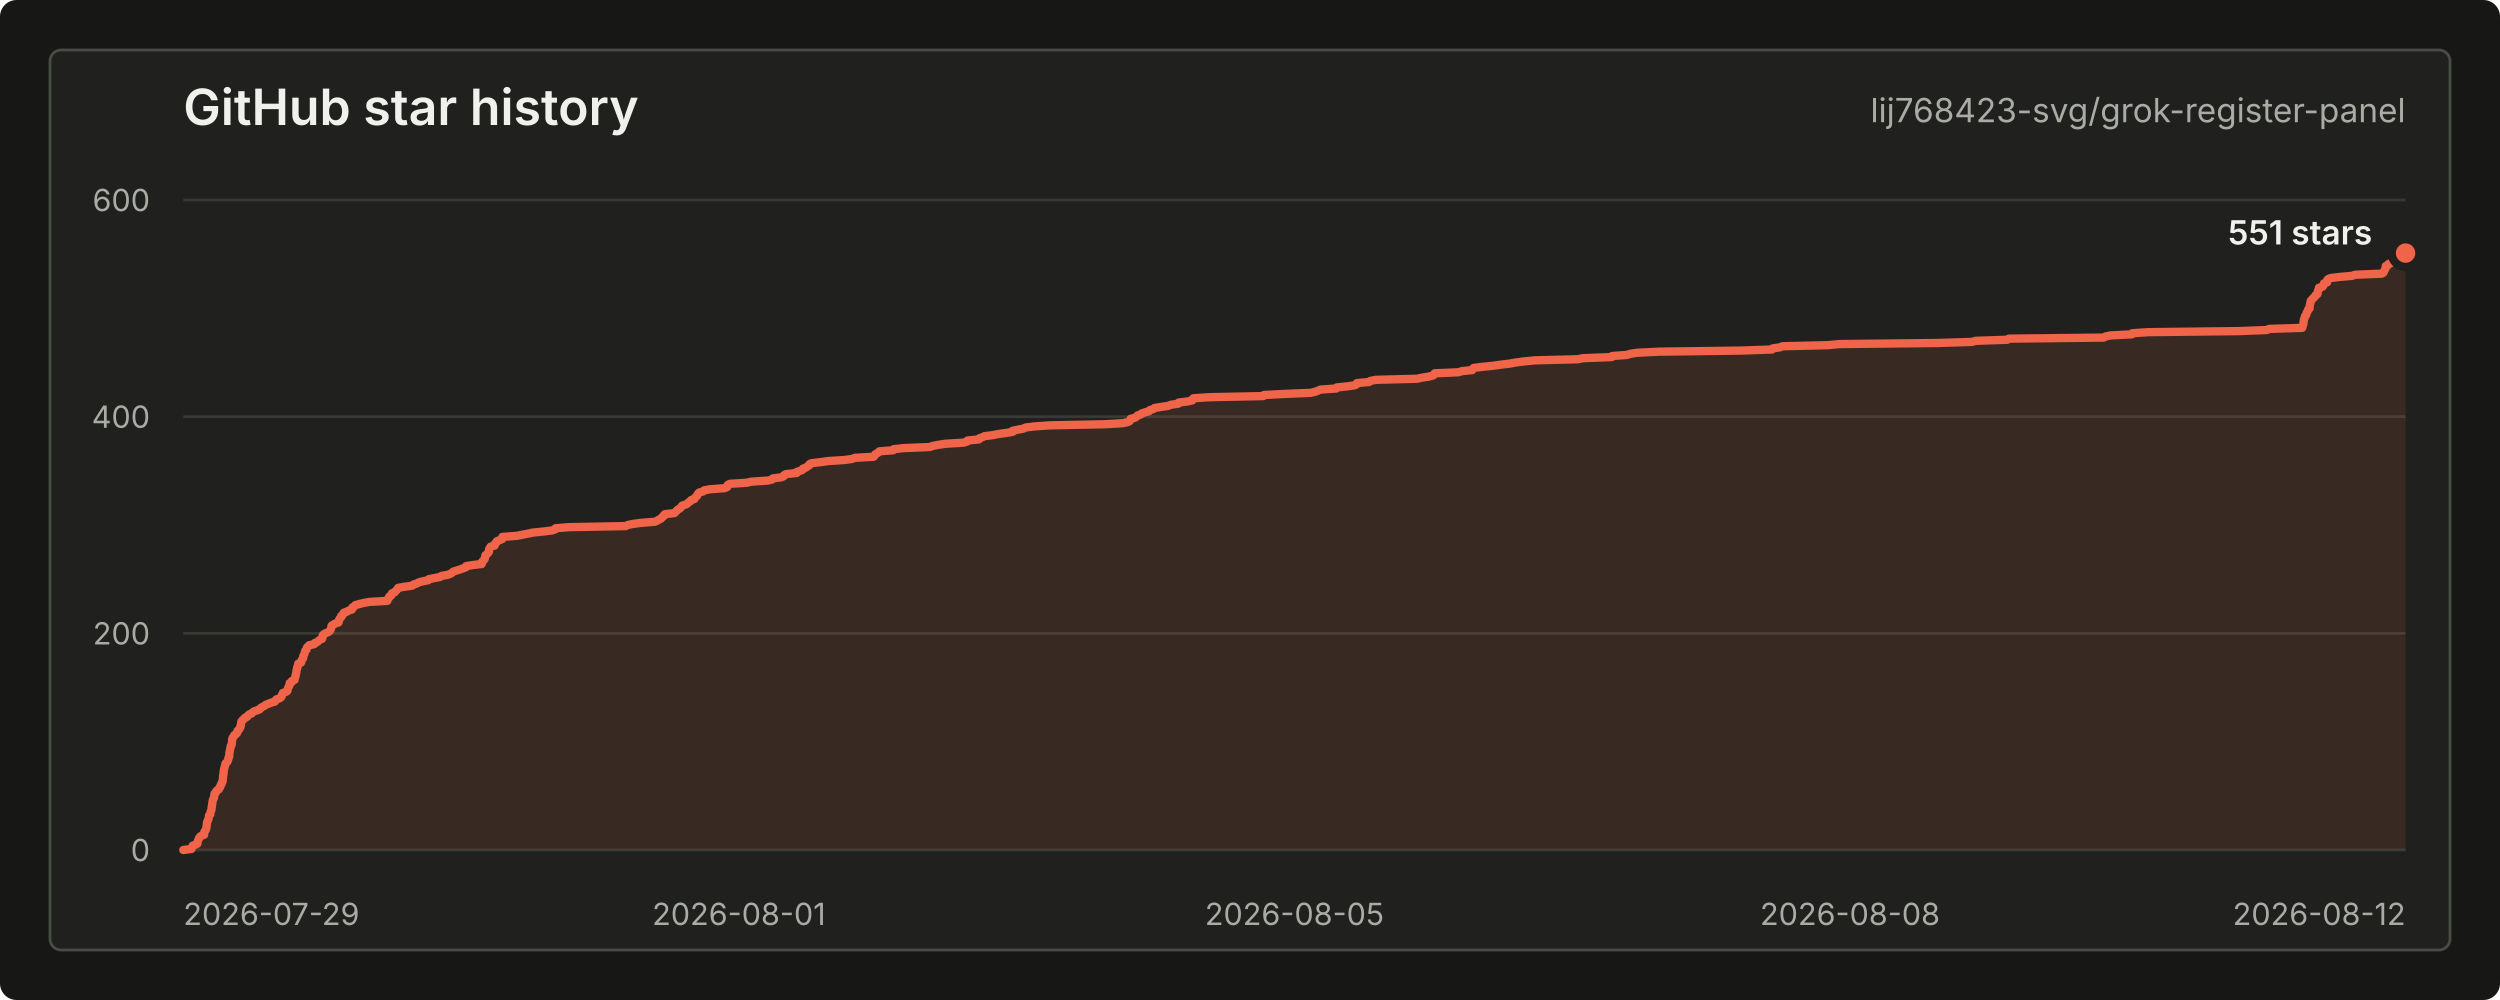
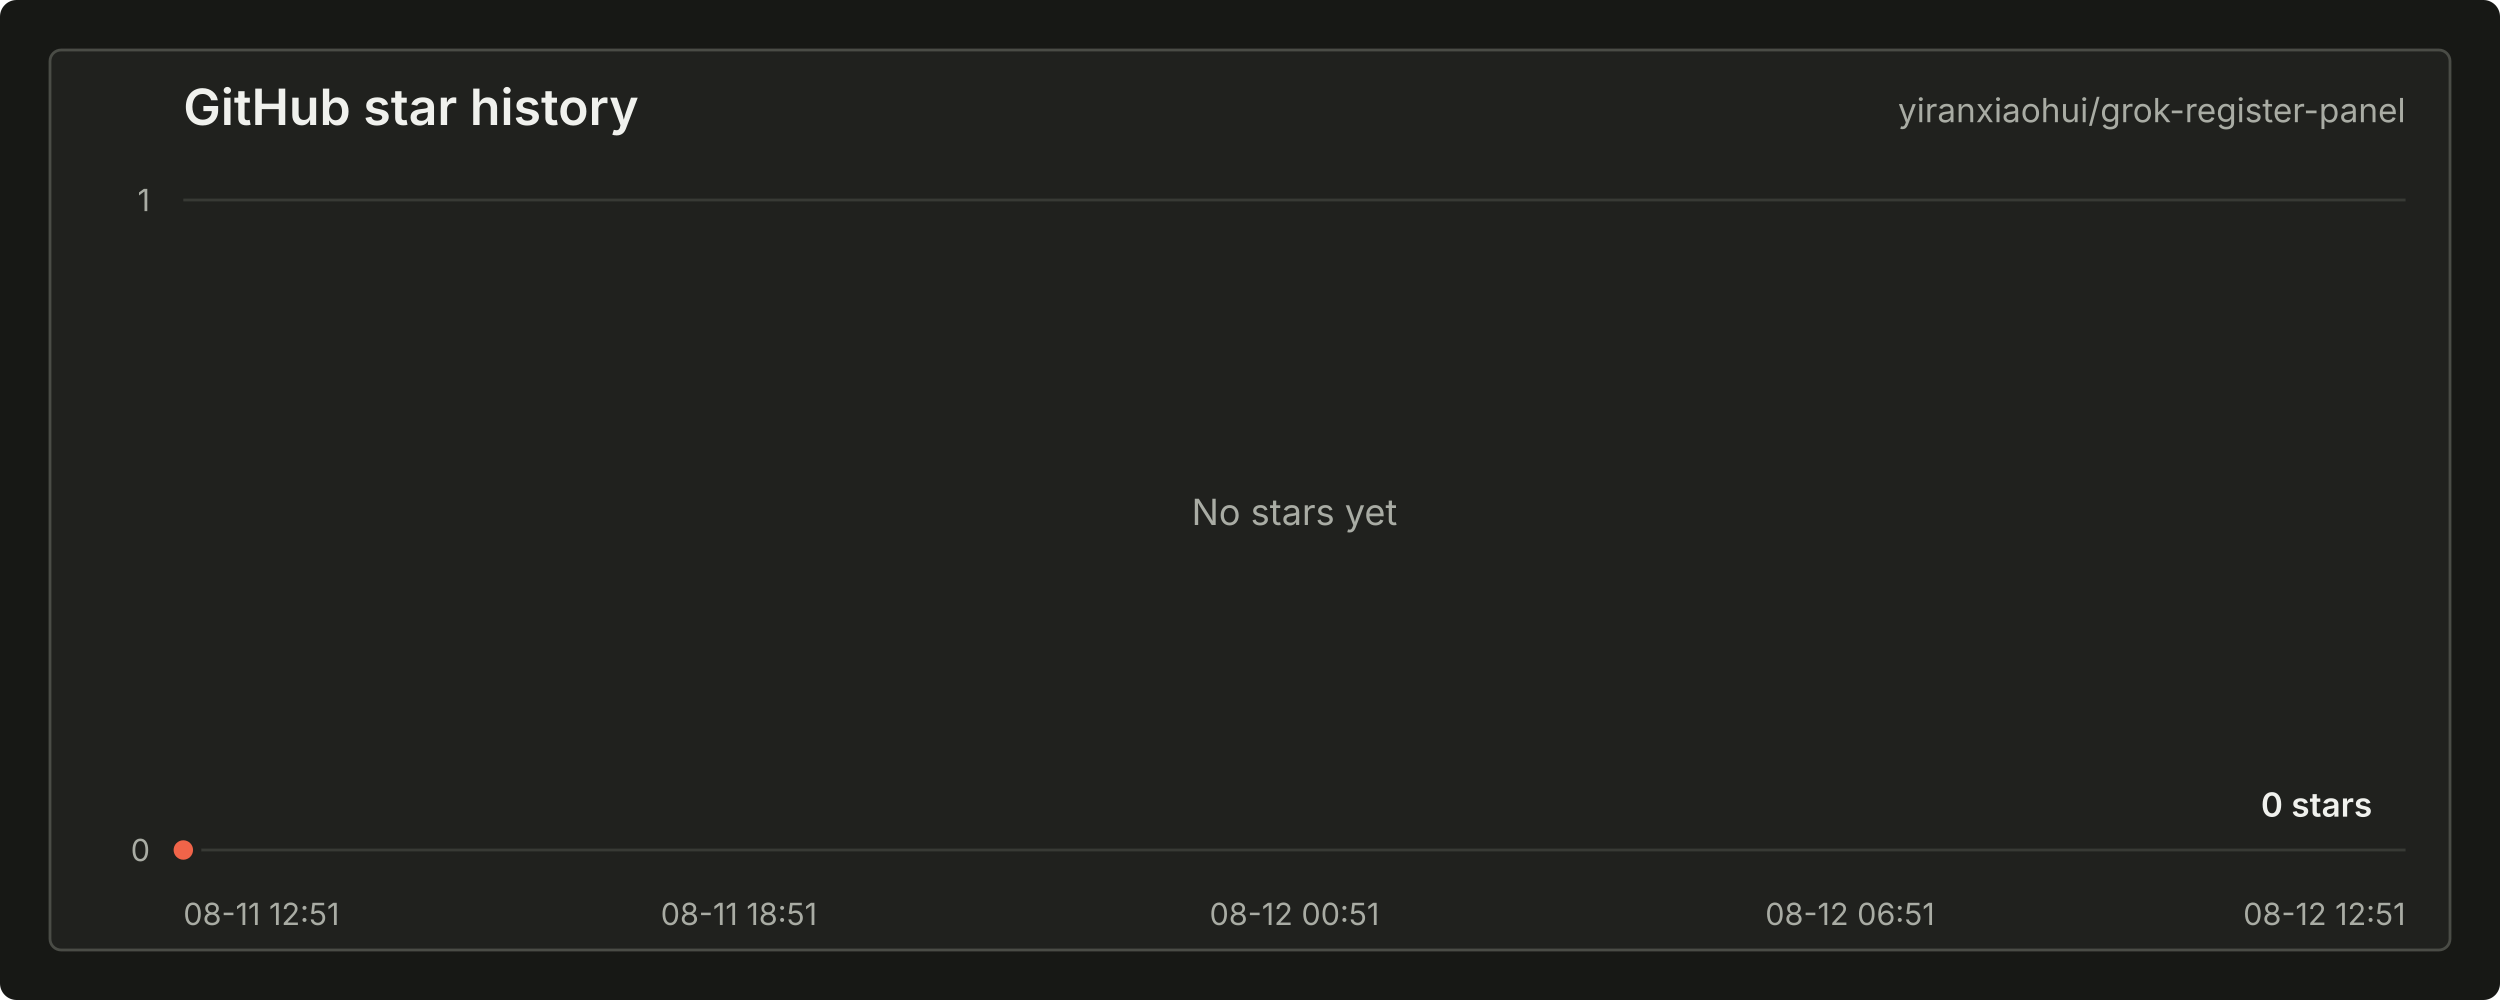
<svg xmlns="http://www.w3.org/2000/svg" width="900" height="360" viewBox="0 0 900 360" role="img" aria-labelledby="title desc">
  <style>
    text { font-family: -apple-system, BlinkMacSystemFont, "Segoe UI", sans-serif; letter-spacing: 0; }
    .title { fill: #f0f1ed; font-size: 18px; font-weight: 600; }
    .repo { fill: #a9aca4; font-size: 12px; }
    .axis { fill: #a9aca4; font-size: 11px; }
    .grid { stroke: #383a35; stroke-width: 1; }
    .line { fill: none; stroke: #f06449; stroke-width: 3; stroke-linecap: round; stroke-linejoin: round; }
    .area { fill: #f06449; fill-opacity: 0.12; }
    .dot { fill: #f06449; stroke: #20211e; stroke-width: 3; }
    .value { fill: #f0f1ed; font-size: 12px; font-weight: 600; }
    .empty { fill: #a9aca4; font-size: 13px; }
  </style>
  <rect width="900" height="360" rx="6" fill="#171815" />
  <rect x="18" y="18" width="864" height="324" rx="4" fill="#20211e" stroke="#4a4c46" />
  <text class="title" x="66" y="45">GitHub star history</text>
-   <text class="repo" x="866" y="44" text-anchor="end">lij768423-svg/grok-register-panel</text>
+   <text class="repo" x="866" y="44" text-anchor="end">yiranxiaohui/grok-register-panel</text>
  <line class="grid" x1="66" y1="306.00" x2="866" y2="306.00" />
-   <line class="grid" x1="66" y1="228.00" x2="866" y2="228.00" />
-   <line class="grid" x1="66" y1="150.00" x2="866" y2="150.00" />
  <line class="grid" x1="66" y1="72.00" x2="866" y2="72.00" />
  <text class="axis" x="54" y="310.00" text-anchor="end">0</text>
-   <text class="axis" x="54" y="232.00" text-anchor="end">200</text>
-   <text class="axis" x="54" y="154.00" text-anchor="end">400</text>
-   <text class="axis" x="54" y="76.00" text-anchor="end">600</text>
-   <text class="axis" x="66.00" y="333" text-anchor="start">2026-07-29</text>
-   <text class="axis" x="266.00" y="333" text-anchor="middle">2026-08-01</text>
-   <text class="axis" x="466.00" y="333" text-anchor="middle">2026-08-05</text>
-   <text class="axis" x="666.00" y="333" text-anchor="middle">2026-08-08</text>
-   <text class="axis" x="866.00" y="333" text-anchor="end">2026-08-12</text>
-   <path class="area" d="M 66.00 306.00 L 68.93 305.61 L 69.06 305.22 L 69.22 304.83 L 69.38 304.44 L 70.44 304.05 L 71.10 303.66 L 71.11 303.27 L 71.15 302.88 L 71.36 302.49 L 71.54 302.10 L 71.65 301.71 L 71.91 301.32 L 72.36 300.93 L 73.47 300.54 L 73.49 300.15 L 73.54 299.76 L 73.61 299.37 L 73.95 298.98 L 74.17 298.59 L 74.27 298.20 L 74.33 297.81 L 74.35 297.42 L 74.43 297.03 L 74.46 296.64 L 74.54 296.25 L 74.57 295.86 L 74.77 295.47 L 74.94 295.08 L 75.11 294.69 L 75.15 294.30 L 75.23 293.91 L 75.27 293.52 L 75.72 293.13 L 75.73 292.74 L 75.78 292.35 L 75.94 291.96 L 76.12 291.57 L 76.15 291.18 L 76.18 290.79 L 76.25 290.40 L 76.32 290.01 L 76.36 289.62 L 76.44 289.23 L 76.45 288.84 L 76.57 288.45 L 76.61 288.06 L 76.77 287.67 L 77.02 287.28 L 77.11 286.89 L 77.12 286.50 L 77.16 286.11 L 77.22 285.72 L 77.69 285.33 L 77.77 284.94 L 78.09 284.55 L 78.77 284.16 L 78.87 283.77 L 79.26 283.38 L 79.31 282.99 L 79.46 282.60 L 79.80 282.21 L 79.82 281.82 L 80.10 281.43 L 80.17 281.04 L 80.19 280.65 L 80.25 280.26 L 80.29 279.87 L 80.30 279.48 L 80.33 279.09 L 80.47 278.70 L 80.48 278.31 L 80.51 277.92 L 80.53 277.53 L 80.62 277.14 L 80.72 276.75 L 80.77 276.36 L 80.94 275.97 L 80.99 275.58 L 81.12 275.19 L 81.21 274.80 L 81.72 274.41 L 81.93 274.02 L 82.09 273.63 L 82.21 273.24 L 82.22 272.85 L 82.51 272.46 L 82.52 272.07 L 82.54 271.68 L 82.56 271.29 L 82.59 270.90 L 82.73 270.51 L 82.76 270.12 L 82.82 269.73 L 82.97 269.34 L 83.03 268.95 L 83.08 268.56 L 83.38 268.17 L 83.45 267.78 L 83.47 267.39 L 83.51 267.00 L 83.56 266.61 L 83.58 266.22 L 83.66 265.83 L 83.86 265.44 L 84.23 265.05 L 84.34 264.66 L 84.94 264.27 L 85.34 263.88 L 85.48 263.49 L 85.50 263.10 L 86.02 262.71 L 86.25 262.32 L 86.48 261.93 L 86.49 261.54 L 86.72 261.15 L 86.75 260.76 L 86.77 260.37 L 86.82 259.98 L 87.01 259.59 L 87.36 259.20 L 87.85 258.81 L 88.13 258.42 L 88.97 258.03 L 89.20 257.64 L 89.60 257.25 L 90.60 256.86 L 90.91 256.47 L 91.45 256.08 L 92.66 255.69 L 93.56 255.30 L 93.80 254.91 L 94.41 254.52 L 95.19 254.13 L 95.63 253.74 L 96.67 253.35 L 97.59 252.96 L 98.96 252.57 L 99.17 252.18 L 99.48 251.79 L 100.64 251.40 L 101.19 251.01 L 101.44 250.62 L 101.46 250.23 L 101.74 249.84 L 101.84 249.45 L 103.04 249.06 L 103.48 248.67 L 103.52 248.28 L 103.66 247.89 L 103.77 247.50 L 104.02 247.11 L 104.23 246.72 L 104.26 246.33 L 104.29 245.94 L 105.02 245.55 L 105.05 245.16 L 106.03 244.77 L 106.09 244.38 L 106.20 243.99 L 106.30 243.60 L 106.45 243.21 L 106.48 242.82 L 106.58 242.43 L 106.71 242.04 L 106.72 241.65 L 106.77 241.26 L 106.90 240.87 L 106.97 240.48 L 107.02 240.09 L 107.27 239.70 L 107.34 239.31 L 107.36 238.92 L 108.39 238.53 L 108.51 238.14 L 108.55 237.75 L 108.78 237.36 L 109.11 236.97 L 109.19 236.58 L 109.19 236.19 L 109.41 235.80 L 109.57 235.41 L 109.68 235.02 L 109.80 234.63 L 109.92 234.24 L 110.35 233.85 L 110.48 233.46 L 110.52 233.07 L 110.94 232.68 L 111.31 232.29 L 113.13 231.90 L 113.28 231.51 L 114.22 231.12 L 114.67 230.73 L 115.10 230.34 L 115.96 229.95 L 116.10 229.56 L 116.12 229.17 L 116.15 228.78 L 116.45 228.39 L 117.12 228.00 L 118.07 227.61 L 118.63 227.22 L 118.94 226.83 L 119.08 226.44 L 119.26 226.05 L 119.30 225.66 L 119.38 225.27 L 119.96 224.88 L 120.64 224.49 L 121.84 224.10 L 122.01 223.71 L 122.04 223.32 L 122.16 222.93 L 122.46 222.54 L 122.82 222.15 L 122.84 221.76 L 123.40 221.37 L 123.53 220.98 L 123.77 220.59 L 124.89 220.20 L 125.51 219.81 L 126.68 219.42 L 126.89 219.03 L 126.90 218.64 L 127.65 218.25 L 127.89 217.86 L 129.23 217.47 L 130.86 217.08 L 132.93 216.69 L 139.44 216.30 L 139.60 215.91 L 139.71 215.52 L 140.09 215.13 L 140.14 214.74 L 140.87 214.35 L 141.07 213.96 L 141.13 213.57 L 142.13 213.18 L 142.41 212.79 L 142.82 212.40 L 143.11 212.01 L 143.36 211.62 L 145.56 211.23 L 148.44 210.84 L 148.82 210.45 L 150.07 210.06 L 150.71 209.67 L 152.17 209.28 L 154.14 208.89 L 154.39 208.50 L 156.34 208.11 L 158.41 207.72 L 158.94 207.33 L 161.18 206.94 L 162.16 206.55 L 162.78 206.16 L 163.19 205.77 L 164.43 205.38 L 165.65 204.99 L 166.73 204.60 L 167.72 204.21 L 167.78 203.82 L 170.10 203.43 L 173.41 203.04 L 173.54 202.65 L 173.55 202.26 L 173.96 201.87 L 174.36 201.48 L 174.52 201.09 L 174.57 200.70 L 174.72 200.31 L 174.73 199.92 L 175.24 199.53 L 175.62 199.14 L 175.97 198.75 L 176.03 198.36 L 176.04 197.97 L 176.13 197.58 L 176.37 197.19 L 176.63 196.80 L 178.06 196.41 L 178.06 196.02 L 178.25 195.63 L 178.75 195.24 L 178.86 194.85 L 179.84 194.46 L 180.80 194.07 L 180.83 193.68 L 180.87 193.29 L 186.03 192.90 L 188.02 192.51 L 189.98 192.12 L 191.85 191.73 L 195.74 191.34 L 198.79 190.95 L 199.88 190.56 L 200.02 190.17 L 204.75 189.78 L 225.23 189.39 L 226.00 189.00 L 227.85 188.61 L 230.96 188.22 L 235.78 187.83 L 236.61 187.44 L 237.27 187.05 L 238.03 186.66 L 238.27 186.27 L 238.86 185.88 L 238.96 185.49 L 239.41 185.10 L 242.78 184.71 L 243.16 184.32 L 243.56 183.93 L 243.89 183.54 L 244.56 183.15 L 245.08 182.76 L 245.32 182.37 L 245.65 181.98 L 247.00 181.59 L 247.56 181.20 L 247.91 180.81 L 248.58 180.42 L 248.81 180.03 L 249.99 179.64 L 250.10 179.25 L 250.51 178.86 L 250.98 178.47 L 251.06 178.08 L 251.34 177.69 L 251.75 177.30 L 253.13 176.91 L 253.51 176.52 L 255.59 176.13 L 260.85 175.74 L 261.77 175.35 L 261.82 174.96 L 262.00 174.57 L 262.71 174.18 L 268.82 173.79 L 270.49 173.40 L 276.43 173.01 L 277.95 172.62 L 278.23 172.23 L 281.25 171.84 L 282.11 171.45 L 282.25 171.06 L 283.00 170.67 L 286.81 170.28 L 286.85 169.89 L 288.05 169.50 L 288.92 169.11 L 289.04 168.72 L 290.13 168.33 L 290.61 167.94 L 291.30 167.55 L 291.36 167.16 L 292.05 166.77 L 295.28 166.38 L 298.04 165.99 L 304.01 165.60 L 306.76 165.21 L 307.73 164.82 L 314.49 164.43 L 314.86 164.04 L 315.01 163.65 L 315.58 163.26 L 316.28 162.87 L 316.58 162.48 L 321.58 162.09 L 321.73 161.70 L 325.35 161.31 L 334.75 160.92 L 335.75 160.53 L 337.80 160.14 L 340.42 159.75 L 346.84 159.36 L 348.14 158.97 L 348.35 158.58 L 352.40 158.19 L 352.53 157.80 L 353.67 157.41 L 354.38 157.02 L 357.58 156.63 L 359.41 156.24 L 362.26 155.85 L 364.56 155.46 L 364.57 155.07 L 366.45 154.68 L 368.46 154.29 L 369.24 153.90 L 372.36 153.51 L 378.09 153.12 L 397.83 152.73 L 404.22 152.34 L 405.98 151.95 L 406.72 151.56 L 406.91 151.17 L 407.00 150.78 L 408.57 150.39 L 409.14 150.00 L 409.45 149.61 L 410.64 149.22 L 411.01 148.83 L 412.27 148.44 L 413.65 148.05 L 413.87 147.66 L 415.18 147.27 L 415.64 146.88 L 418.03 146.49 L 420.58 146.10 L 421.55 145.71 L 424.21 145.32 L 424.32 144.93 L 427.40 144.54 L 429.22 144.15 L 429.24 143.76 L 429.68 143.37 L 435.59 142.98 L 454.79 142.59 L 454.98 142.20 L 462.39 141.81 L 471.83 141.42 L 473.47 141.03 L 474.46 140.64 L 475.41 140.25 L 481.06 139.86 L 481.27 139.47 L 485.13 139.08 L 487.76 138.69 L 488.42 138.30 L 488.49 137.91 L 492.88 137.52 L 493.32 137.13 L 495.27 136.74 L 510.12 136.35 L 511.88 135.96 L 514.34 135.57 L 515.89 135.18 L 516.33 134.79 L 516.46 134.40 L 525.07 134.01 L 526.23 133.62 L 530.00 133.23 L 530.13 132.84 L 530.51 132.45 L 533.67 132.06 L 537.54 131.67 L 540.26 131.28 L 543.57 130.89 L 545.68 130.50 L 548.62 130.11 L 552.67 129.72 L 568.04 129.33 L 569.91 128.94 L 580.20 128.55 L 580.38 128.16 L 585.73 127.77 L 586.88 127.38 L 589.45 126.99 L 597.30 126.60 L 626.70 126.21 L 637.92 125.82 L 638.16 125.43 L 640.81 125.04 L 641.67 124.65 L 658.04 124.26 L 662.16 123.87 L 697.36 123.48 L 709.86 123.09 L 711.23 122.70 L 722.63 122.31 L 723.14 121.92 L 757.31 121.53 L 757.99 121.14 L 759.83 120.75 L 767.49 120.36 L 767.61 119.97 L 773.37 119.58 L 806.22 119.19 L 816.11 118.80 L 816.82 118.41 L 828.79 118.02 L 828.84 117.63 L 829.03 117.24 L 829.18 116.85 L 829.22 116.46 L 829.27 116.07 L 829.34 115.68 L 829.35 115.29 L 829.44 114.90 L 829.66 114.51 L 829.73 114.12 L 829.84 113.73 L 830.24 113.34 L 830.29 112.95 L 830.40 112.56 L 830.68 112.17 L 830.84 111.78 L 830.95 111.39 L 831.46 111.00 L 831.47 110.61 L 831.48 110.22 L 831.55 109.83 L 831.65 109.44 L 831.76 109.05 L 831.80 108.66 L 831.87 108.27 L 832.31 107.88 L 832.56 107.49 L 833.03 107.10 L 833.39 106.71 L 833.60 106.32 L 834.21 105.93 L 834.36 105.54 L 834.38 105.15 L 834.44 104.76 L 834.71 104.37 L 834.75 103.98 L 834.83 103.59 L 836.11 103.20 L 836.40 102.81 L 836.57 102.42 L 836.62 102.03 L 837.76 101.64 L 837.78 101.25 L 837.79 100.86 L 838.11 100.47 L 839.11 100.08 L 842.23 99.69 L 846.77 99.30 L 847.82 98.91 L 857.47 98.52 L 858.08 98.13 L 858.21 97.74 L 858.38 97.35 L 858.60 96.96 L 858.82 96.57 L 858.86 96.18 L 858.87 95.79 L 859.76 95.40 L 859.88 95.01 L 860.93 94.62 L 861.27 94.23 L 862.61 93.84 L 862.61 93.45 L 862.86 93.06 L 862.86 92.67 L 863.18 92.28 L 864.93 91.89 L 865.06 91.50 L 866.00 91.11 L 866.00 306 L 66.00 306 Z" />
-   <path class="line" d="M 66.00 306.00 L 68.93 305.61 L 69.06 305.22 L 69.22 304.83 L 69.38 304.44 L 70.44 304.05 L 71.10 303.66 L 71.11 303.27 L 71.15 302.88 L 71.36 302.49 L 71.54 302.10 L 71.65 301.71 L 71.91 301.32 L 72.36 300.93 L 73.47 300.54 L 73.49 300.15 L 73.54 299.76 L 73.61 299.37 L 73.95 298.98 L 74.17 298.59 L 74.27 298.20 L 74.33 297.81 L 74.35 297.42 L 74.43 297.03 L 74.46 296.64 L 74.54 296.25 L 74.57 295.86 L 74.77 295.47 L 74.94 295.08 L 75.11 294.69 L 75.15 294.30 L 75.23 293.91 L 75.27 293.52 L 75.72 293.13 L 75.73 292.74 L 75.78 292.35 L 75.94 291.96 L 76.12 291.57 L 76.15 291.18 L 76.18 290.79 L 76.25 290.40 L 76.32 290.01 L 76.36 289.62 L 76.44 289.23 L 76.45 288.84 L 76.57 288.45 L 76.61 288.06 L 76.77 287.67 L 77.02 287.28 L 77.11 286.89 L 77.12 286.50 L 77.16 286.11 L 77.22 285.72 L 77.69 285.33 L 77.77 284.94 L 78.09 284.55 L 78.77 284.16 L 78.87 283.77 L 79.26 283.38 L 79.31 282.99 L 79.46 282.60 L 79.80 282.21 L 79.82 281.82 L 80.10 281.43 L 80.17 281.04 L 80.19 280.65 L 80.25 280.26 L 80.29 279.87 L 80.30 279.48 L 80.33 279.09 L 80.47 278.70 L 80.48 278.31 L 80.51 277.92 L 80.53 277.53 L 80.62 277.14 L 80.72 276.75 L 80.77 276.36 L 80.94 275.97 L 80.99 275.58 L 81.12 275.19 L 81.21 274.80 L 81.72 274.41 L 81.93 274.02 L 82.09 273.63 L 82.21 273.24 L 82.22 272.85 L 82.51 272.46 L 82.52 272.07 L 82.54 271.68 L 82.56 271.29 L 82.59 270.90 L 82.73 270.51 L 82.76 270.12 L 82.82 269.73 L 82.97 269.34 L 83.03 268.95 L 83.08 268.56 L 83.38 268.17 L 83.45 267.78 L 83.47 267.39 L 83.51 267.00 L 83.56 266.61 L 83.58 266.22 L 83.66 265.83 L 83.86 265.44 L 84.23 265.05 L 84.34 264.66 L 84.94 264.27 L 85.34 263.88 L 85.48 263.49 L 85.50 263.10 L 86.02 262.71 L 86.25 262.32 L 86.48 261.93 L 86.49 261.54 L 86.72 261.15 L 86.75 260.76 L 86.77 260.37 L 86.82 259.98 L 87.01 259.59 L 87.36 259.20 L 87.85 258.81 L 88.13 258.42 L 88.97 258.03 L 89.20 257.64 L 89.60 257.25 L 90.60 256.86 L 90.91 256.47 L 91.45 256.08 L 92.66 255.69 L 93.56 255.30 L 93.80 254.91 L 94.41 254.52 L 95.19 254.13 L 95.63 253.74 L 96.67 253.35 L 97.59 252.96 L 98.96 252.57 L 99.17 252.18 L 99.48 251.79 L 100.64 251.40 L 101.19 251.01 L 101.44 250.62 L 101.46 250.23 L 101.74 249.84 L 101.84 249.45 L 103.04 249.06 L 103.48 248.67 L 103.52 248.28 L 103.66 247.89 L 103.77 247.50 L 104.02 247.11 L 104.23 246.72 L 104.26 246.33 L 104.29 245.94 L 105.02 245.55 L 105.05 245.16 L 106.03 244.77 L 106.09 244.38 L 106.20 243.99 L 106.30 243.60 L 106.45 243.21 L 106.48 242.82 L 106.58 242.43 L 106.71 242.04 L 106.72 241.65 L 106.77 241.26 L 106.90 240.87 L 106.97 240.48 L 107.02 240.09 L 107.27 239.70 L 107.34 239.31 L 107.36 238.92 L 108.39 238.53 L 108.51 238.14 L 108.55 237.75 L 108.78 237.36 L 109.11 236.97 L 109.19 236.58 L 109.19 236.19 L 109.41 235.80 L 109.57 235.41 L 109.68 235.02 L 109.80 234.63 L 109.92 234.24 L 110.35 233.85 L 110.48 233.46 L 110.52 233.07 L 110.94 232.68 L 111.31 232.29 L 113.13 231.90 L 113.28 231.51 L 114.22 231.12 L 114.67 230.73 L 115.10 230.34 L 115.96 229.95 L 116.10 229.56 L 116.12 229.17 L 116.15 228.78 L 116.45 228.39 L 117.12 228.00 L 118.07 227.61 L 118.63 227.22 L 118.94 226.83 L 119.08 226.44 L 119.26 226.05 L 119.30 225.66 L 119.38 225.27 L 119.96 224.88 L 120.64 224.49 L 121.84 224.10 L 122.01 223.71 L 122.04 223.32 L 122.16 222.93 L 122.46 222.54 L 122.82 222.15 L 122.84 221.76 L 123.40 221.37 L 123.53 220.98 L 123.77 220.59 L 124.89 220.20 L 125.51 219.81 L 126.68 219.42 L 126.89 219.03 L 126.90 218.64 L 127.65 218.25 L 127.89 217.86 L 129.23 217.47 L 130.86 217.08 L 132.93 216.69 L 139.44 216.30 L 139.60 215.91 L 139.71 215.52 L 140.09 215.13 L 140.14 214.74 L 140.87 214.35 L 141.07 213.96 L 141.13 213.57 L 142.13 213.18 L 142.41 212.79 L 142.82 212.40 L 143.11 212.01 L 143.36 211.62 L 145.56 211.23 L 148.44 210.84 L 148.82 210.45 L 150.07 210.06 L 150.71 209.67 L 152.17 209.28 L 154.14 208.89 L 154.39 208.50 L 156.34 208.11 L 158.41 207.72 L 158.94 207.33 L 161.18 206.94 L 162.16 206.55 L 162.78 206.16 L 163.19 205.77 L 164.43 205.38 L 165.65 204.99 L 166.73 204.60 L 167.72 204.21 L 167.78 203.82 L 170.10 203.43 L 173.41 203.04 L 173.54 202.65 L 173.55 202.26 L 173.96 201.87 L 174.36 201.48 L 174.52 201.09 L 174.57 200.70 L 174.72 200.31 L 174.73 199.92 L 175.24 199.53 L 175.62 199.14 L 175.97 198.75 L 176.03 198.36 L 176.04 197.97 L 176.13 197.58 L 176.37 197.19 L 176.63 196.80 L 178.06 196.41 L 178.06 196.02 L 178.25 195.63 L 178.75 195.24 L 178.86 194.85 L 179.84 194.46 L 180.80 194.07 L 180.83 193.68 L 180.87 193.29 L 186.03 192.90 L 188.02 192.51 L 189.98 192.12 L 191.85 191.73 L 195.74 191.34 L 198.79 190.95 L 199.88 190.56 L 200.02 190.17 L 204.75 189.78 L 225.23 189.39 L 226.00 189.00 L 227.85 188.61 L 230.96 188.22 L 235.78 187.83 L 236.61 187.44 L 237.27 187.05 L 238.03 186.66 L 238.27 186.27 L 238.86 185.88 L 238.96 185.49 L 239.41 185.10 L 242.78 184.71 L 243.16 184.32 L 243.56 183.93 L 243.89 183.54 L 244.56 183.15 L 245.08 182.76 L 245.32 182.37 L 245.65 181.98 L 247.00 181.59 L 247.56 181.20 L 247.91 180.81 L 248.58 180.42 L 248.81 180.03 L 249.99 179.64 L 250.10 179.25 L 250.51 178.86 L 250.98 178.47 L 251.06 178.08 L 251.34 177.69 L 251.75 177.30 L 253.13 176.91 L 253.51 176.52 L 255.59 176.13 L 260.85 175.74 L 261.77 175.35 L 261.82 174.96 L 262.00 174.57 L 262.71 174.18 L 268.82 173.79 L 270.49 173.40 L 276.43 173.01 L 277.95 172.62 L 278.23 172.23 L 281.25 171.84 L 282.11 171.45 L 282.25 171.06 L 283.00 170.67 L 286.81 170.28 L 286.85 169.89 L 288.05 169.50 L 288.92 169.11 L 289.04 168.72 L 290.13 168.33 L 290.61 167.94 L 291.30 167.55 L 291.36 167.16 L 292.05 166.77 L 295.28 166.38 L 298.04 165.99 L 304.01 165.60 L 306.76 165.21 L 307.73 164.82 L 314.49 164.43 L 314.86 164.04 L 315.01 163.65 L 315.58 163.26 L 316.28 162.87 L 316.58 162.48 L 321.58 162.09 L 321.73 161.70 L 325.35 161.31 L 334.75 160.92 L 335.75 160.53 L 337.80 160.14 L 340.42 159.75 L 346.84 159.36 L 348.14 158.97 L 348.35 158.58 L 352.40 158.19 L 352.53 157.80 L 353.67 157.41 L 354.38 157.02 L 357.58 156.63 L 359.41 156.24 L 362.26 155.85 L 364.56 155.46 L 364.57 155.07 L 366.45 154.68 L 368.46 154.29 L 369.24 153.90 L 372.36 153.51 L 378.09 153.12 L 397.83 152.73 L 404.22 152.34 L 405.98 151.95 L 406.72 151.56 L 406.91 151.17 L 407.00 150.78 L 408.57 150.39 L 409.14 150.00 L 409.45 149.61 L 410.64 149.22 L 411.01 148.83 L 412.27 148.44 L 413.65 148.05 L 413.87 147.66 L 415.18 147.27 L 415.64 146.88 L 418.03 146.49 L 420.58 146.10 L 421.55 145.71 L 424.21 145.32 L 424.32 144.93 L 427.40 144.54 L 429.22 144.15 L 429.24 143.76 L 429.68 143.37 L 435.59 142.98 L 454.79 142.59 L 454.98 142.20 L 462.39 141.81 L 471.83 141.42 L 473.47 141.03 L 474.46 140.64 L 475.41 140.25 L 481.06 139.86 L 481.27 139.47 L 485.13 139.08 L 487.76 138.69 L 488.42 138.30 L 488.49 137.91 L 492.88 137.52 L 493.32 137.13 L 495.27 136.74 L 510.12 136.35 L 511.88 135.96 L 514.34 135.57 L 515.89 135.18 L 516.33 134.79 L 516.46 134.40 L 525.07 134.01 L 526.23 133.62 L 530.00 133.23 L 530.13 132.84 L 530.51 132.45 L 533.67 132.06 L 537.54 131.67 L 540.26 131.28 L 543.57 130.89 L 545.68 130.50 L 548.62 130.11 L 552.67 129.72 L 568.04 129.33 L 569.91 128.94 L 580.20 128.55 L 580.38 128.16 L 585.73 127.77 L 586.88 127.38 L 589.45 126.99 L 597.30 126.60 L 626.70 126.21 L 637.92 125.82 L 638.16 125.43 L 640.81 125.04 L 641.67 124.65 L 658.04 124.26 L 662.16 123.87 L 697.36 123.48 L 709.86 123.09 L 711.23 122.70 L 722.63 122.31 L 723.14 121.92 L 757.31 121.53 L 757.99 121.14 L 759.83 120.75 L 767.49 120.36 L 767.61 119.97 L 773.37 119.58 L 806.22 119.19 L 816.11 118.80 L 816.82 118.41 L 828.79 118.02 L 828.84 117.63 L 829.03 117.24 L 829.18 116.85 L 829.22 116.46 L 829.27 116.07 L 829.34 115.68 L 829.35 115.29 L 829.44 114.90 L 829.66 114.51 L 829.73 114.12 L 829.84 113.73 L 830.24 113.34 L 830.29 112.95 L 830.40 112.56 L 830.68 112.17 L 830.84 111.78 L 830.95 111.39 L 831.46 111.00 L 831.47 110.61 L 831.48 110.22 L 831.55 109.83 L 831.65 109.44 L 831.76 109.05 L 831.80 108.66 L 831.87 108.27 L 832.31 107.88 L 832.56 107.49 L 833.03 107.10 L 833.39 106.71 L 833.60 106.32 L 834.21 105.93 L 834.36 105.54 L 834.38 105.15 L 834.44 104.76 L 834.71 104.37 L 834.75 103.98 L 834.83 103.59 L 836.11 103.20 L 836.40 102.81 L 836.57 102.42 L 836.62 102.03 L 837.76 101.64 L 837.78 101.25 L 837.79 100.86 L 838.11 100.47 L 839.11 100.08 L 842.23 99.69 L 846.77 99.30 L 847.82 98.91 L 857.47 98.52 L 858.08 98.13 L 858.21 97.74 L 858.38 97.35 L 858.60 96.96 L 858.82 96.57 L 858.86 96.18 L 858.87 95.79 L 859.76 95.40 L 859.88 95.01 L 860.93 94.62 L 861.27 94.23 L 862.61 93.84 L 862.61 93.45 L 862.86 93.06 L 862.86 92.67 L 863.18 92.28 L 864.93 91.89 L 865.06 91.50 L 866.00 91.11" />
-   <circle class="dot" cx="866.00" cy="91.11" r="5" />
-   <text class="value" x="854" y="88.00" text-anchor="end">551 stars</text>
+   <text class="axis" x="54" y="76.00" text-anchor="end">1</text>
+   <text class="axis" x="66.00" y="333" text-anchor="start">08-11 12:51</text>
+   <text class="axis" x="266.00" y="333" text-anchor="middle">08-11 18:51</text>
+   <text class="axis" x="466.00" y="333" text-anchor="middle">08-12 00:51</text>
+   <text class="axis" x="666.00" y="333" text-anchor="middle">08-12 06:51</text>
+   <text class="axis" x="866.00" y="333" text-anchor="end">08-12 12:51</text>
+   <path class="area" d="M 66.00 306.00 L 66.00 306 L 66.00 306 Z" />
+   <path class="line" d="M 66.00 306.00" />
+   <circle class="dot" cx="66.00" cy="306.00" r="5" />
+   <text class="value" x="854" y="294.00" text-anchor="end">0 stars</text>
+   <text class="empty" x="466.00" y="189.00" text-anchor="middle">No stars yet</text>
</svg>
